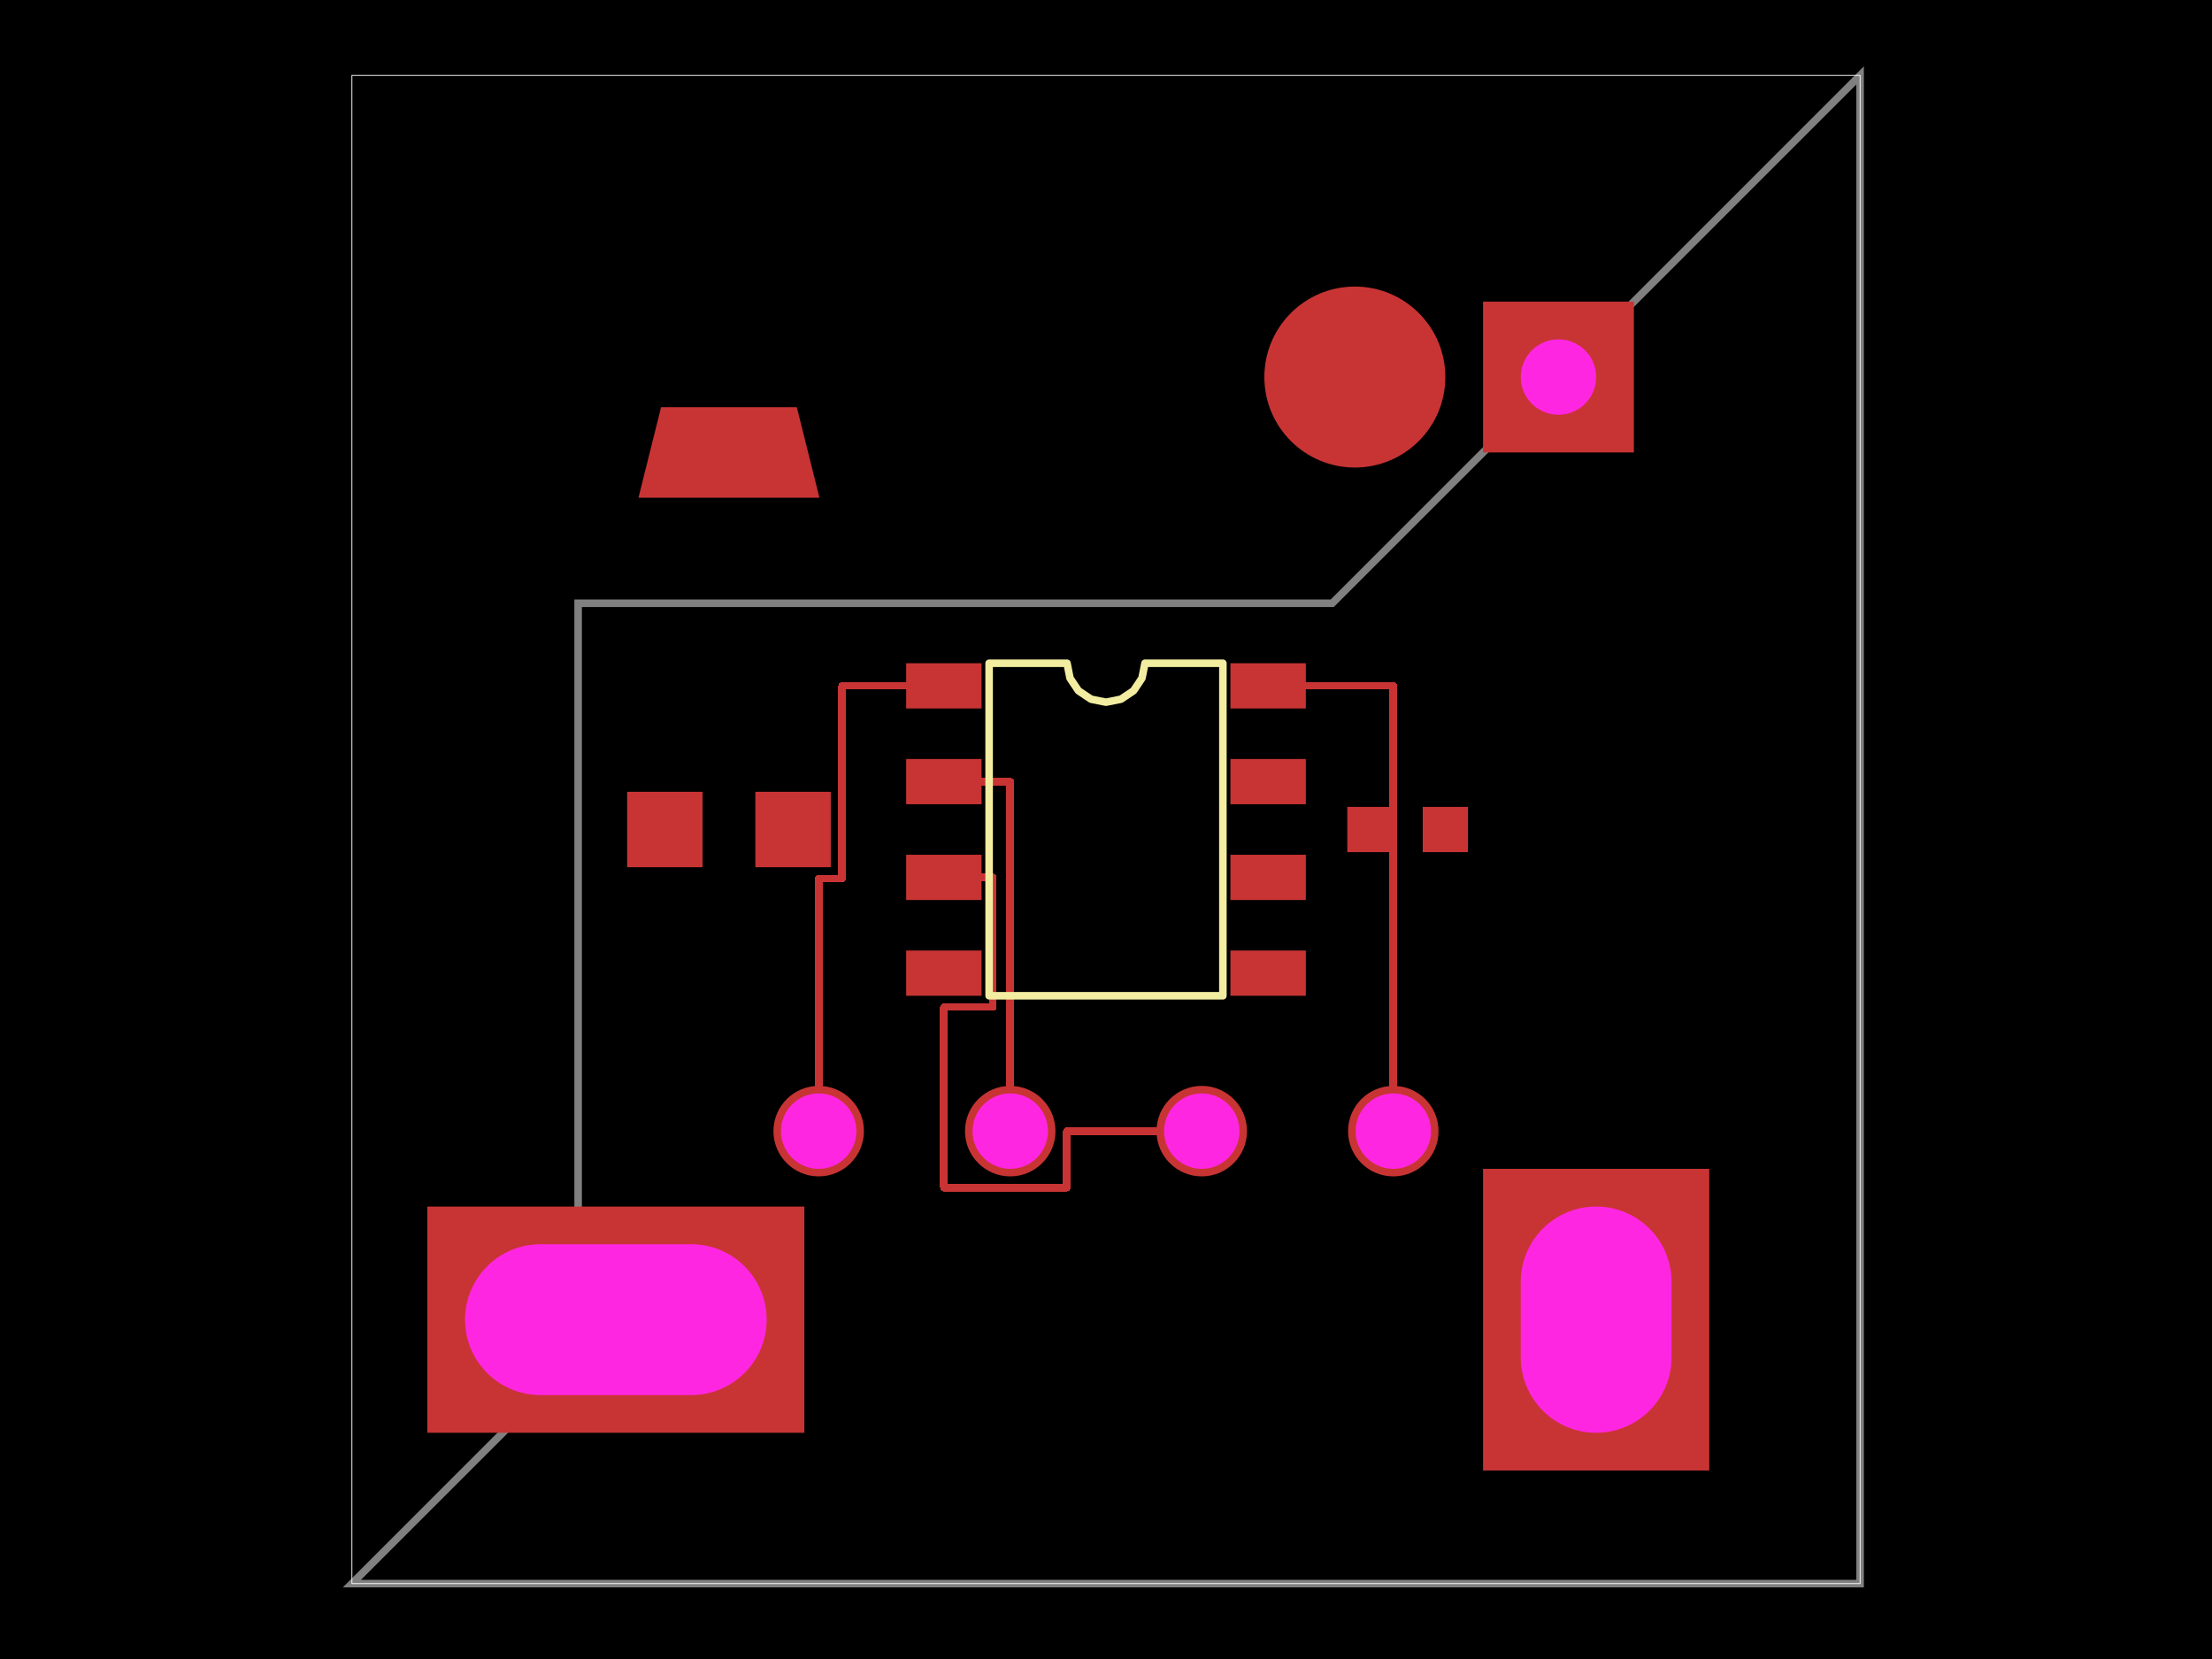
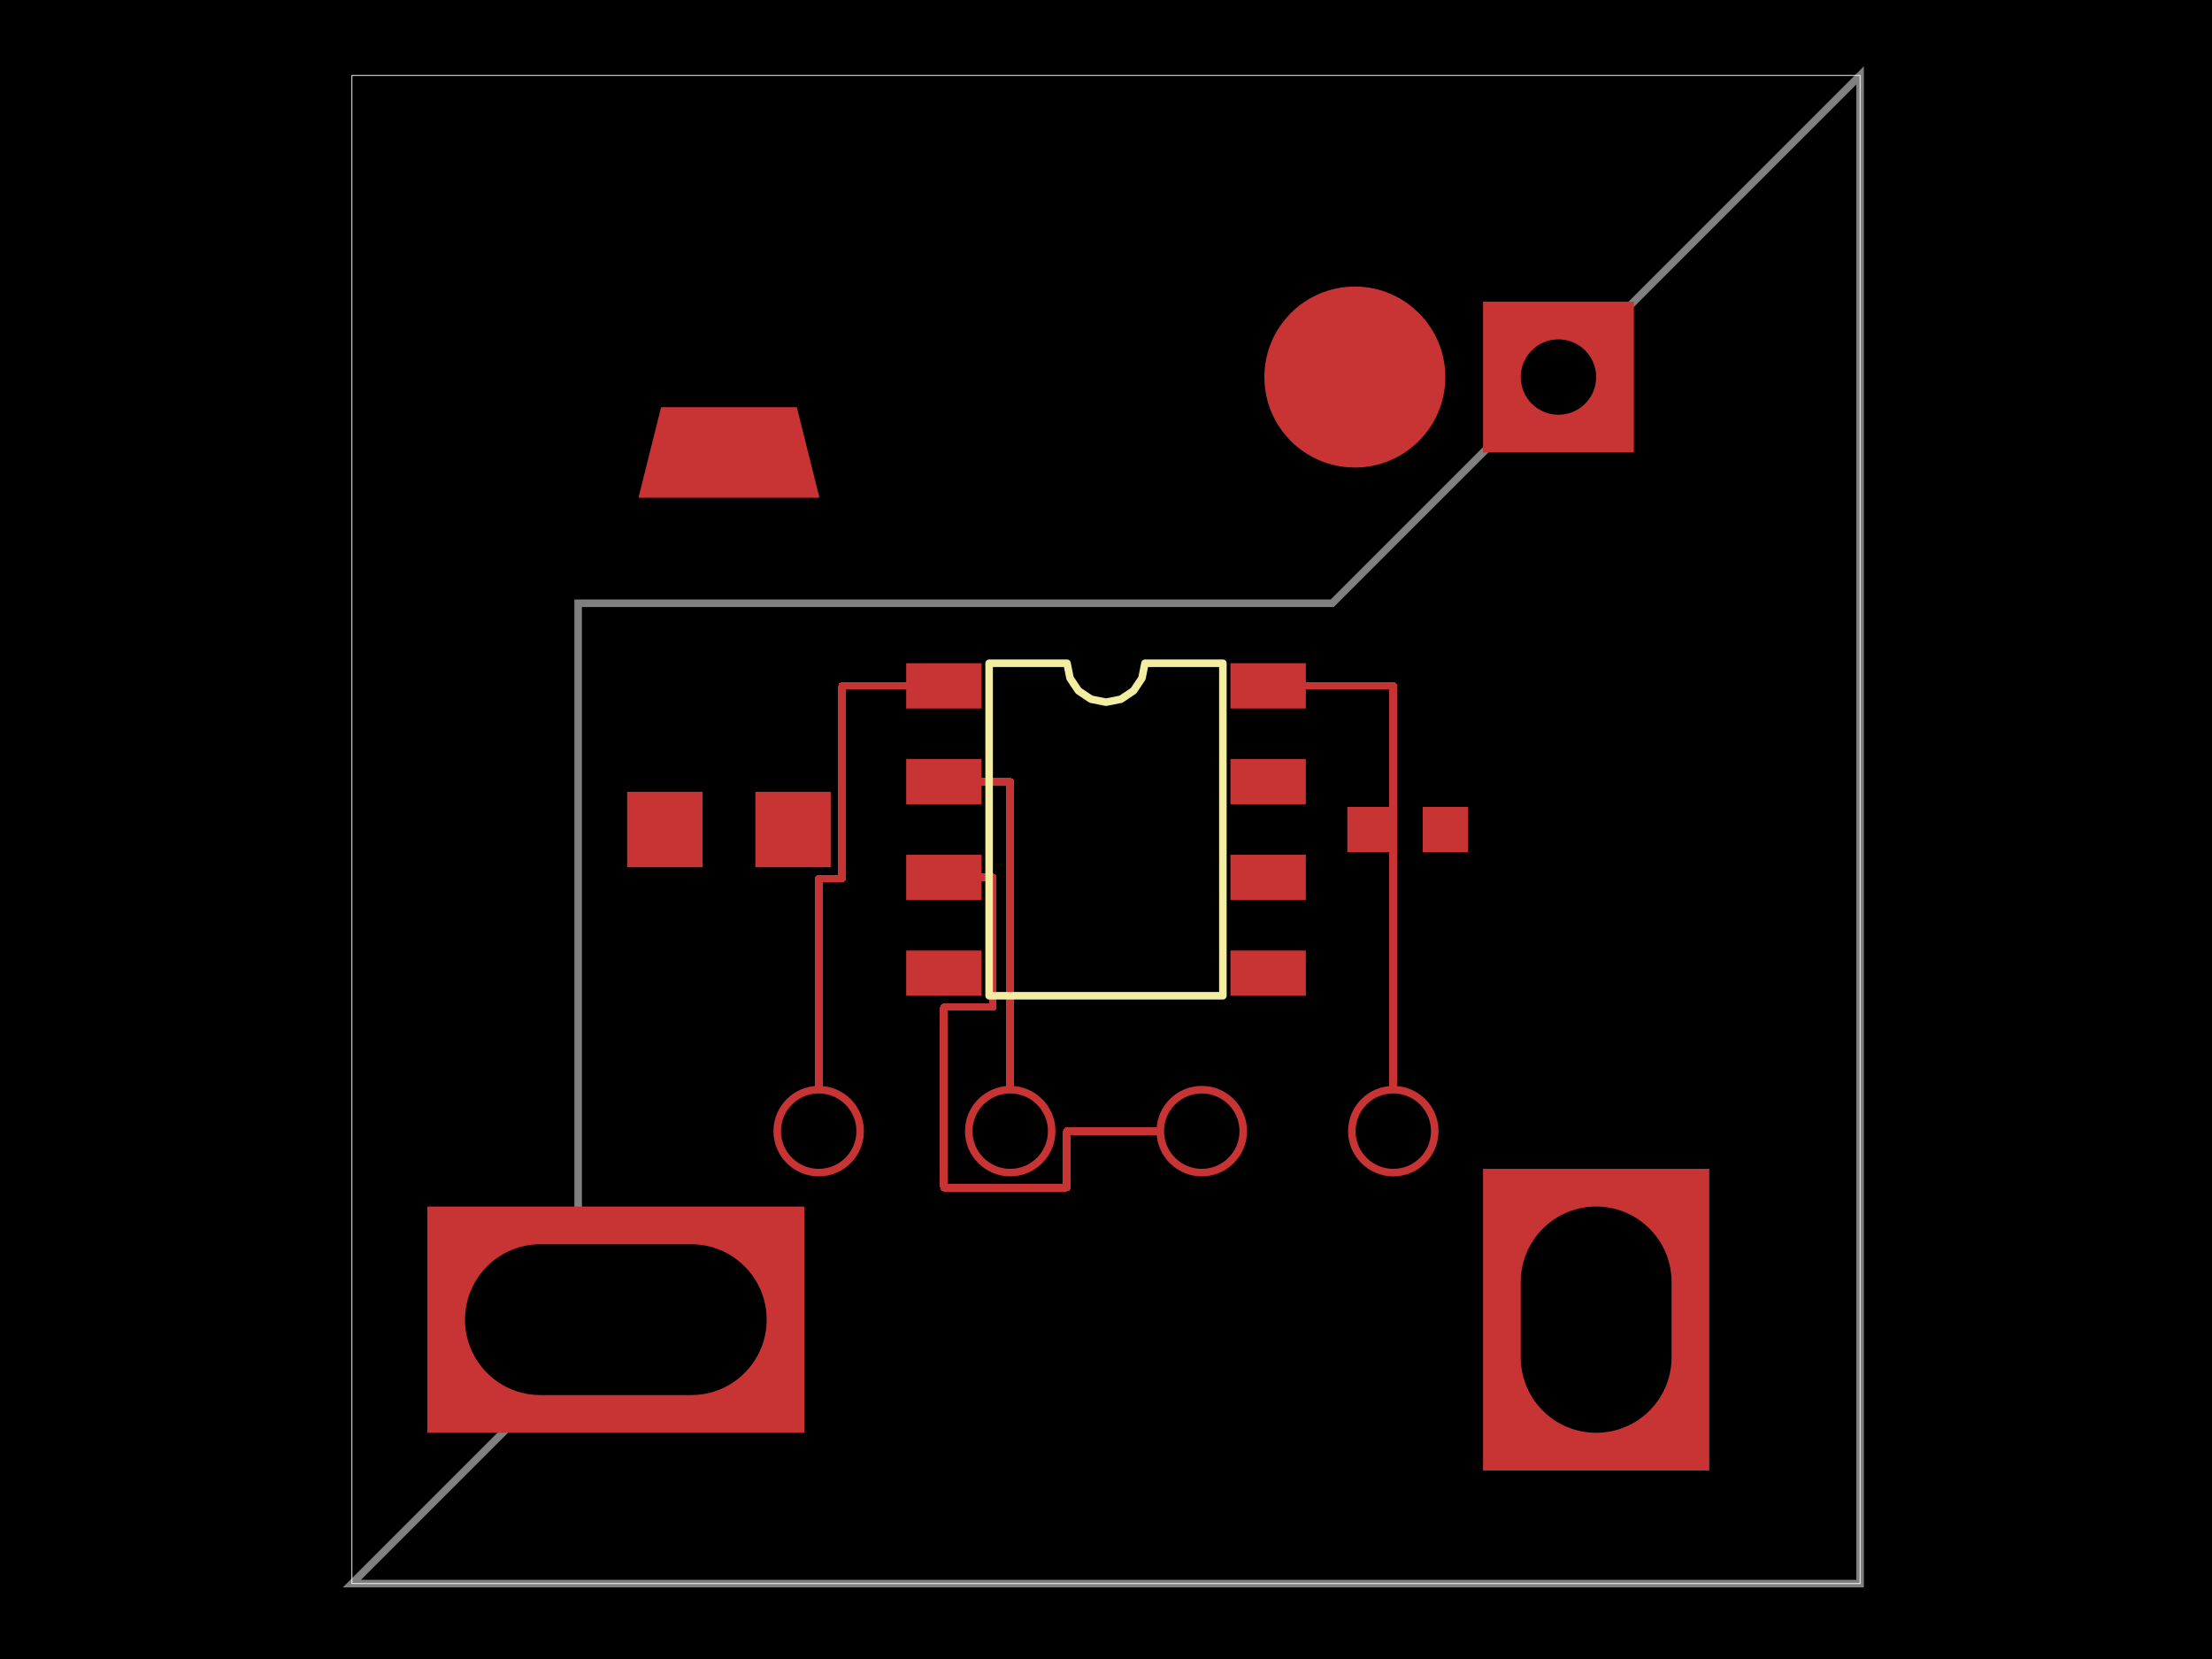
<svg xmlns="http://www.w3.org/2000/svg" width="800" height="600">
  <style />
  <rect class="boundary" x="0" y="0" fill="#000" width="800" height="600" data-type="pcb_background" data-pcb-layer="global" />
  <rect class="pcb-boundary" fill="none" stroke="#fff" stroke-width="0.3" x="127.273" y="27.273" width="545.455" height="545.455" data-type="pcb_boundary" data-pcb-layer="global" />
  <path class="pcb-trace" stroke="rgb(200, 52, 52)" fill="none" d="M 296.091 409.091 L 296.091 317.727" stroke-width="2.727" stroke-linecap="round" stroke-linejoin="round" shape-rendering="crispEdges" data-type="pcb_trace" data-pcb-layer="top" />
  <path class="pcb-trace" stroke="rgb(200, 52, 52)" fill="none" d="M 296.091 317.727 L 304.545 317.727" stroke-width="2.727" stroke-linecap="round" stroke-linejoin="round" shape-rendering="crispEdges" data-type="pcb_trace" data-pcb-layer="top" />
  <path class="pcb-trace" stroke="rgb(200, 52, 52)" fill="none" d="M 304.545 317.727 L 304.545 248.045" stroke-width="2.727" stroke-linecap="round" stroke-linejoin="round" shape-rendering="crispEdges" data-type="pcb_trace" data-pcb-layer="top" />
  <path class="pcb-trace" stroke="rgb(200, 52, 52)" fill="none" d="M 304.545 248.045 L 341.364 248.045" stroke-width="2.727" stroke-linecap="round" stroke-linejoin="round" shape-rendering="crispEdges" data-type="pcb_trace" data-pcb-layer="top" />
  <path class="pcb-trace" stroke="rgb(200, 52, 52)" fill="none" d="M 365.364 409.091 L 365.364 282.682" stroke-width="2.727" stroke-linecap="round" stroke-linejoin="round" shape-rendering="crispEdges" data-type="pcb_trace" data-pcb-layer="top" />
  <path class="pcb-trace" stroke="rgb(200, 52, 52)" fill="none" d="M 365.364 282.682 L 341.364 282.682" stroke-width="2.727" stroke-linecap="round" stroke-linejoin="round" shape-rendering="crispEdges" data-type="pcb_trace" data-pcb-layer="top" />
  <path class="pcb-trace" stroke="rgb(200, 52, 52)" fill="none" d="M 434.636 409.091 L 385.818 409.091" stroke-width="2.727" stroke-linecap="round" stroke-linejoin="round" shape-rendering="crispEdges" data-type="pcb_trace" data-pcb-layer="top" />
  <path class="pcb-trace" stroke="rgb(200, 52, 52)" fill="none" d="M 385.818 409.091 L 385.818 429.545" stroke-width="2.727" stroke-linecap="round" stroke-linejoin="round" shape-rendering="crispEdges" data-type="pcb_trace" data-pcb-layer="top" />
  <path class="pcb-trace" stroke="rgb(200, 52, 52)" fill="none" d="M 385.818 429.545 L 341.364 429.545" stroke-width="2.727" stroke-linecap="round" stroke-linejoin="round" shape-rendering="crispEdges" data-type="pcb_trace" data-pcb-layer="top" />
  <path class="pcb-trace" stroke="rgb(200, 52, 52)" fill="none" d="M 341.364 429.545 L 341.364 364.227" stroke-width="2.727" stroke-linecap="round" stroke-linejoin="round" shape-rendering="crispEdges" data-type="pcb_trace" data-pcb-layer="top" />
  <path class="pcb-trace" stroke="rgb(200, 52, 52)" fill="none" d="M 341.364 364.227 L 359.091 364.227" stroke-width="2.727" stroke-linecap="round" stroke-linejoin="round" shape-rendering="crispEdges" data-type="pcb_trace" data-pcb-layer="top" />
  <path class="pcb-trace" stroke="rgb(200, 52, 52)" fill="none" d="M 359.091 364.227 L 359.091 317.318" stroke-width="2.727" stroke-linecap="round" stroke-linejoin="round" shape-rendering="crispEdges" data-type="pcb_trace" data-pcb-layer="top" />
  <path class="pcb-trace" stroke="rgb(200, 52, 52)" fill="none" d="M 359.091 317.318 L 341.364 317.318" stroke-width="2.727" stroke-linecap="round" stroke-linejoin="round" shape-rendering="crispEdges" data-type="pcb_trace" data-pcb-layer="top" />
  <path class="pcb-trace" stroke="rgb(200, 52, 52)" fill="none" d="M 503.909 409.091 L 503.909 248.045" stroke-width="2.727" stroke-linecap="round" stroke-linejoin="round" shape-rendering="crispEdges" data-type="pcb_trace" data-pcb-layer="top" />
  <path class="pcb-trace" stroke="rgb(200, 52, 52)" fill="none" d="M 503.909 248.045 L 458.636 248.045" stroke-width="2.727" stroke-linecap="round" stroke-linejoin="round" shape-rendering="crispEdges" data-type="pcb_trace" data-pcb-layer="top" />
  <rect class="pcb-pad" fill="rgb(200, 52, 52)" x="327.727" y="239.864" width="27.273" height="16.364" data-type="pcb_smtpad" data-pcb-layer="top" />
  <rect class="pcb-pad" fill="rgb(200, 52, 52)" x="327.727" y="274.5" width="27.273" height="16.364" data-type="pcb_smtpad" data-pcb-layer="top" />
  <rect class="pcb-pad" fill="rgb(200, 52, 52)" x="327.727" y="309.136" width="27.273" height="16.364" data-type="pcb_smtpad" data-pcb-layer="top" />
  <rect class="pcb-pad" fill="rgb(200, 52, 52)" x="327.727" y="343.773" width="27.273" height="16.364" data-type="pcb_smtpad" data-pcb-layer="top" />
  <rect class="pcb-pad" fill="rgb(200, 52, 52)" x="445" y="343.773" width="27.273" height="16.364" data-type="pcb_smtpad" data-pcb-layer="top" />
  <rect class="pcb-pad" fill="rgb(200, 52, 52)" x="445" y="309.136" width="27.273" height="16.364" data-type="pcb_smtpad" data-pcb-layer="top" />
  <rect class="pcb-pad" fill="rgb(200, 52, 52)" x="445" y="274.5" width="27.273" height="16.364" data-type="pcb_smtpad" data-pcb-layer="top" />
  <rect class="pcb-pad" fill="rgb(200, 52, 52)" x="445" y="239.864" width="27.273" height="16.364" data-type="pcb_smtpad" data-pcb-layer="top" />
  <rect class="pcb-pad" fill="rgb(200, 52, 52)" x="487.273" y="291.818" width="16.364" height="16.364" data-type="pcb_smtpad" data-pcb-layer="top" />
  <rect class="pcb-pad" fill="rgb(200, 52, 52)" x="514.545" y="291.818" width="16.364" height="16.364" data-type="pcb_smtpad" data-pcb-layer="top" />
  <rect class="pcb-pad" fill="rgb(200, 52, 52)" x="226.818" y="286.364" width="27.273" height="27.273" data-type="pcb_smtpad" data-pcb-layer="top" />
  <rect class="pcb-pad" fill="rgb(200, 52, 52)" x="273.182" y="286.364" width="27.273" height="27.273" data-type="pcb_smtpad" data-pcb-layer="top" />
  <polygon class="pcb-pad" fill="rgb(200, 52, 52)" points="288.182,147.273 296.364,180 230.909,180 239.091,147.273" data-type="pcb_smtpad" data-pcb-layer="top" />
  <circle class="pcb-pad" fill="rgb(200, 52, 52)" cx="490" cy="136.364" r="32.727" data-type="pcb_smtpad" data-pcb-layer="top" />
  <path class="pcb-silkscreen pcb-silkscreen-top" d="M 357.727 360.136 L 357.727 239.864 L 385.909 239.864 L 386.982 245.256 L 390.036 249.827 L 394.608 252.882 L 400 253.955 L 405.392 252.882 L 409.964 249.827 L 413.018 245.256 L 414.091 239.864 L 442.273 239.864 L 442.273 360.136 L 357.727 360.136 Z" fill="none" stroke="#f2eda1" stroke-width="2.727" stroke-linecap="round" stroke-linejoin="round" data-pcb-component-id="pcb_component_0" data-pcb-silkscreen-path-id="pcb_silkscreen_path_0" data-type="pcb_silkscreen_path" data-pcb-layer="top" />
  <path class="pcb-board" d="M 127.273 572.727 L 672.727 572.727 L 672.727 27.273 L 481.818 218.182 L 209.091 218.182 L 209.091 490.909 Z" fill="none" stroke="rgba(255, 255, 255, 0.5)" stroke-width="2.727" data-type="pcb_board" data-pcb-layer="board" />
  <g data-type="pcb_plated_hole" data-pcb-layer="through">
    <circle class="pcb-hole-outer" fill="rgb(200, 52, 52)" cx="296.091" cy="409.091" r="16.364" data-type="pcb_plated_hole" data-pcb-layer="top" />
-     <circle class="pcb-hole-inner" fill="#FF26E2" cx="296.091" cy="409.091" r="13.636" data-type="pcb_plated_hole_drill" data-pcb-layer="drill" />
+     <circle class="pcb-hole-inner" fill="#000" cx="296.091" cy="409.091" r="13.636" data-type="pcb_plated_hole_drill" data-pcb-layer="drill" />
  </g>
  <g data-type="pcb_plated_hole" data-pcb-layer="through">
    <circle class="pcb-hole-outer" fill="rgb(200, 52, 52)" cx="365.364" cy="409.091" r="16.364" data-type="pcb_plated_hole" data-pcb-layer="top" />
-     <circle class="pcb-hole-inner" fill="#FF26E2" cx="365.364" cy="409.091" r="13.636" data-type="pcb_plated_hole_drill" data-pcb-layer="drill" />
+     <circle class="pcb-hole-inner" fill="#000" cx="365.364" cy="409.091" r="13.636" data-type="pcb_plated_hole_drill" data-pcb-layer="drill" />
  </g>
  <g data-type="pcb_plated_hole" data-pcb-layer="through">
    <circle class="pcb-hole-outer" fill="rgb(200, 52, 52)" cx="434.636" cy="409.091" r="16.364" data-type="pcb_plated_hole" data-pcb-layer="top" />
-     <circle class="pcb-hole-inner" fill="#FF26E2" cx="434.636" cy="409.091" r="13.636" data-type="pcb_plated_hole_drill" data-pcb-layer="drill" />
+     <circle class="pcb-hole-inner" fill="#000" cx="434.636" cy="409.091" r="13.636" data-type="pcb_plated_hole_drill" data-pcb-layer="drill" />
  </g>
  <g data-type="pcb_plated_hole" data-pcb-layer="through">
    <circle class="pcb-hole-outer" fill="rgb(200, 52, 52)" cx="503.909" cy="409.091" r="16.364" data-type="pcb_plated_hole" data-pcb-layer="top" />
-     <circle class="pcb-hole-inner" fill="#FF26E2" cx="503.909" cy="409.091" r="13.636" data-type="pcb_plated_hole_drill" data-pcb-layer="drill" />
+     <circle class="pcb-hole-inner" fill="#000" cx="503.909" cy="409.091" r="13.636" data-type="pcb_plated_hole_drill" data-pcb-layer="drill" />
  </g>
  <g data-type="pcb_plated_hole" data-pcb-layer="through">
    <rect class="pcb-hole-outer-pad" fill="rgb(200, 52, 52)" x="536.364" y="109.091" width="54.545" height="54.545" data-type="pcb_plated_hole" data-pcb-layer="top" />
-     <circle class="pcb-hole-inner" fill="#FF26E2" cx="563.636" cy="136.364" r="13.636" data-type="pcb_plated_hole_drill" data-pcb-layer="drill" />
+     <circle class="pcb-hole-inner" fill="#000" cx="563.636" cy="136.364" r="13.636" data-type="pcb_plated_hole_drill" data-pcb-layer="drill" />
  </g>
  <g data-type="pcb_plated_hole" data-pcb-layer="through">
    <rect class="pcb-hole-outer-pad" fill="rgb(200, 52, 52)" x="154.545" y="436.364" width="136.364" height="81.818" data-type="pcb_plated_hole" data-pcb-layer="top" />
-     <rect class="pcb-hole-inner" fill="#FF26E2" x="168.182" y="450" width="109.091" height="54.545" rx="27.273" ry="27.273" data-type="pcb_plated_hole_drill" data-pcb-layer="drill" />
+     <rect class="pcb-hole-inner" fill="#000" x="168.182" y="450" width="109.091" height="54.545" rx="27.273" ry="27.273" data-type="pcb_plated_hole_drill" data-pcb-layer="drill" />
  </g>
  <g data-type="pcb_plated_hole" data-pcb-layer="through">
    <rect class="pcb-hole-outer-pad" fill="rgb(200, 52, 52)" x="536.364" y="422.727" width="81.818" height="109.091" data-type="pcb_plated_hole" data-pcb-layer="top" />
-     <rect class="pcb-hole-inner" fill="#FF26E2" x="550" y="436.364" width="54.545" height="81.818" rx="27.273" ry="27.273" data-type="pcb_plated_hole_drill" data-pcb-layer="drill" />
+     <rect class="pcb-hole-inner" fill="#000" x="550" y="436.364" width="54.545" height="81.818" rx="27.273" ry="27.273" data-type="pcb_plated_hole_drill" data-pcb-layer="drill" />
  </g>
</svg>
